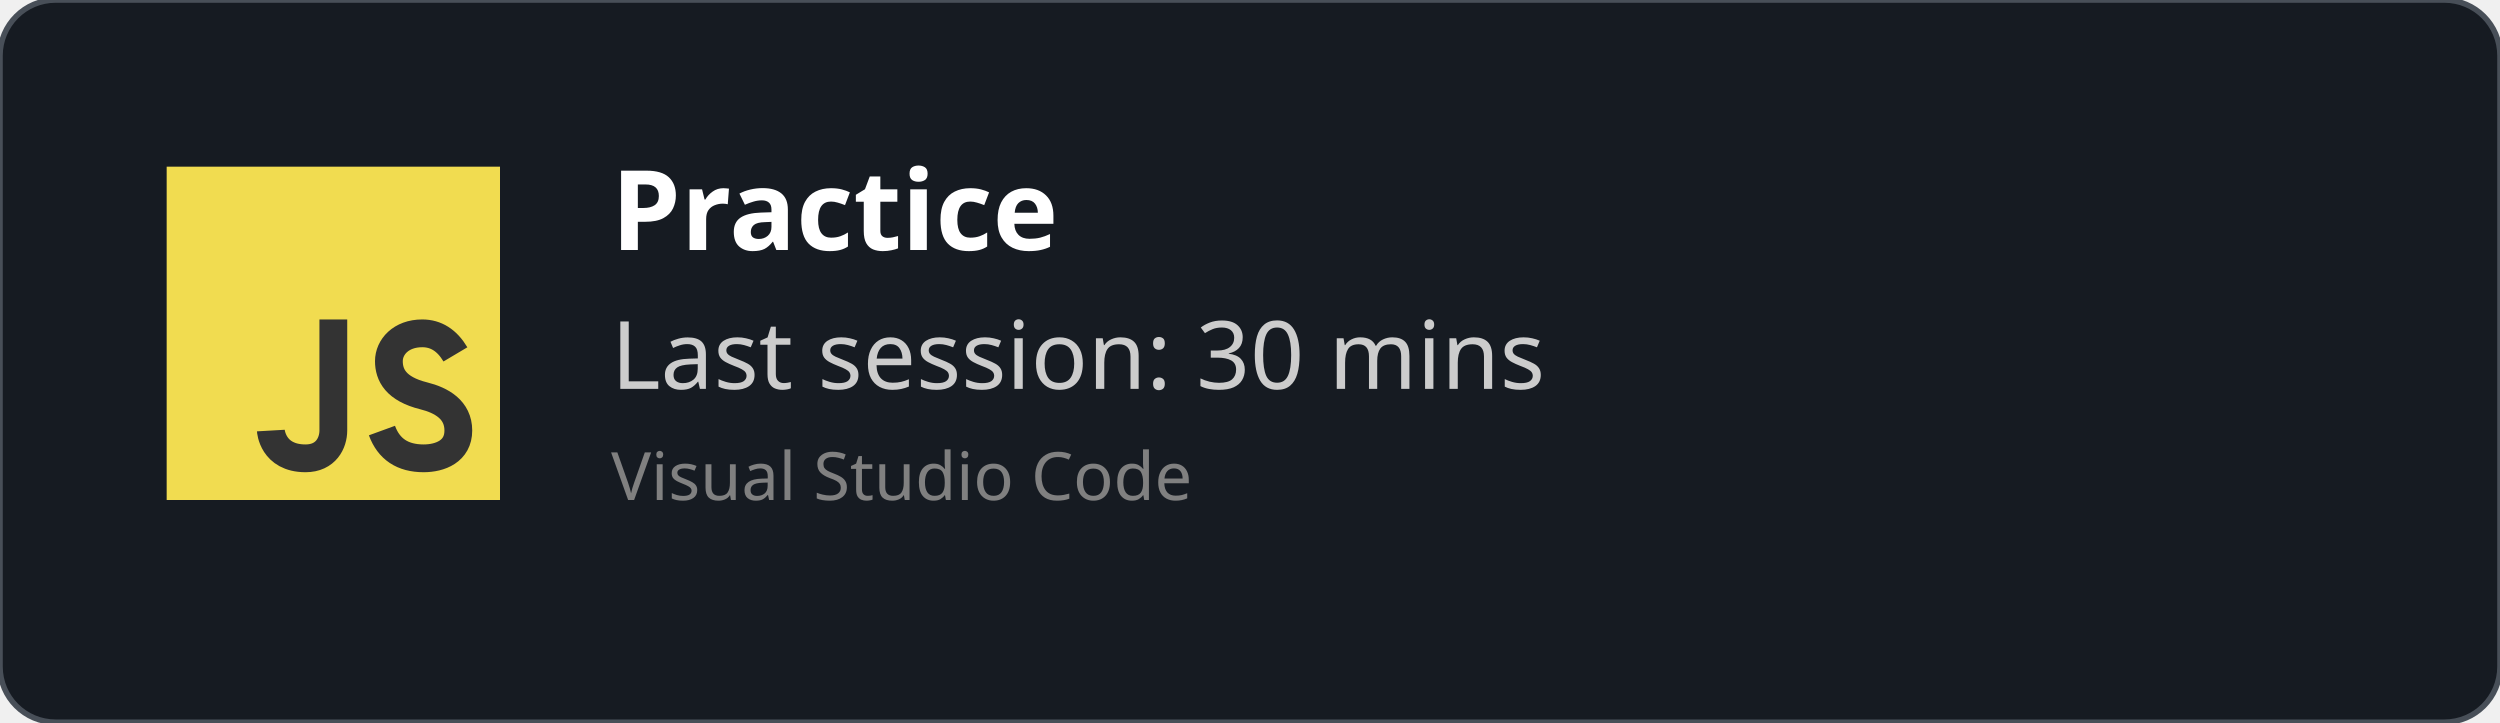
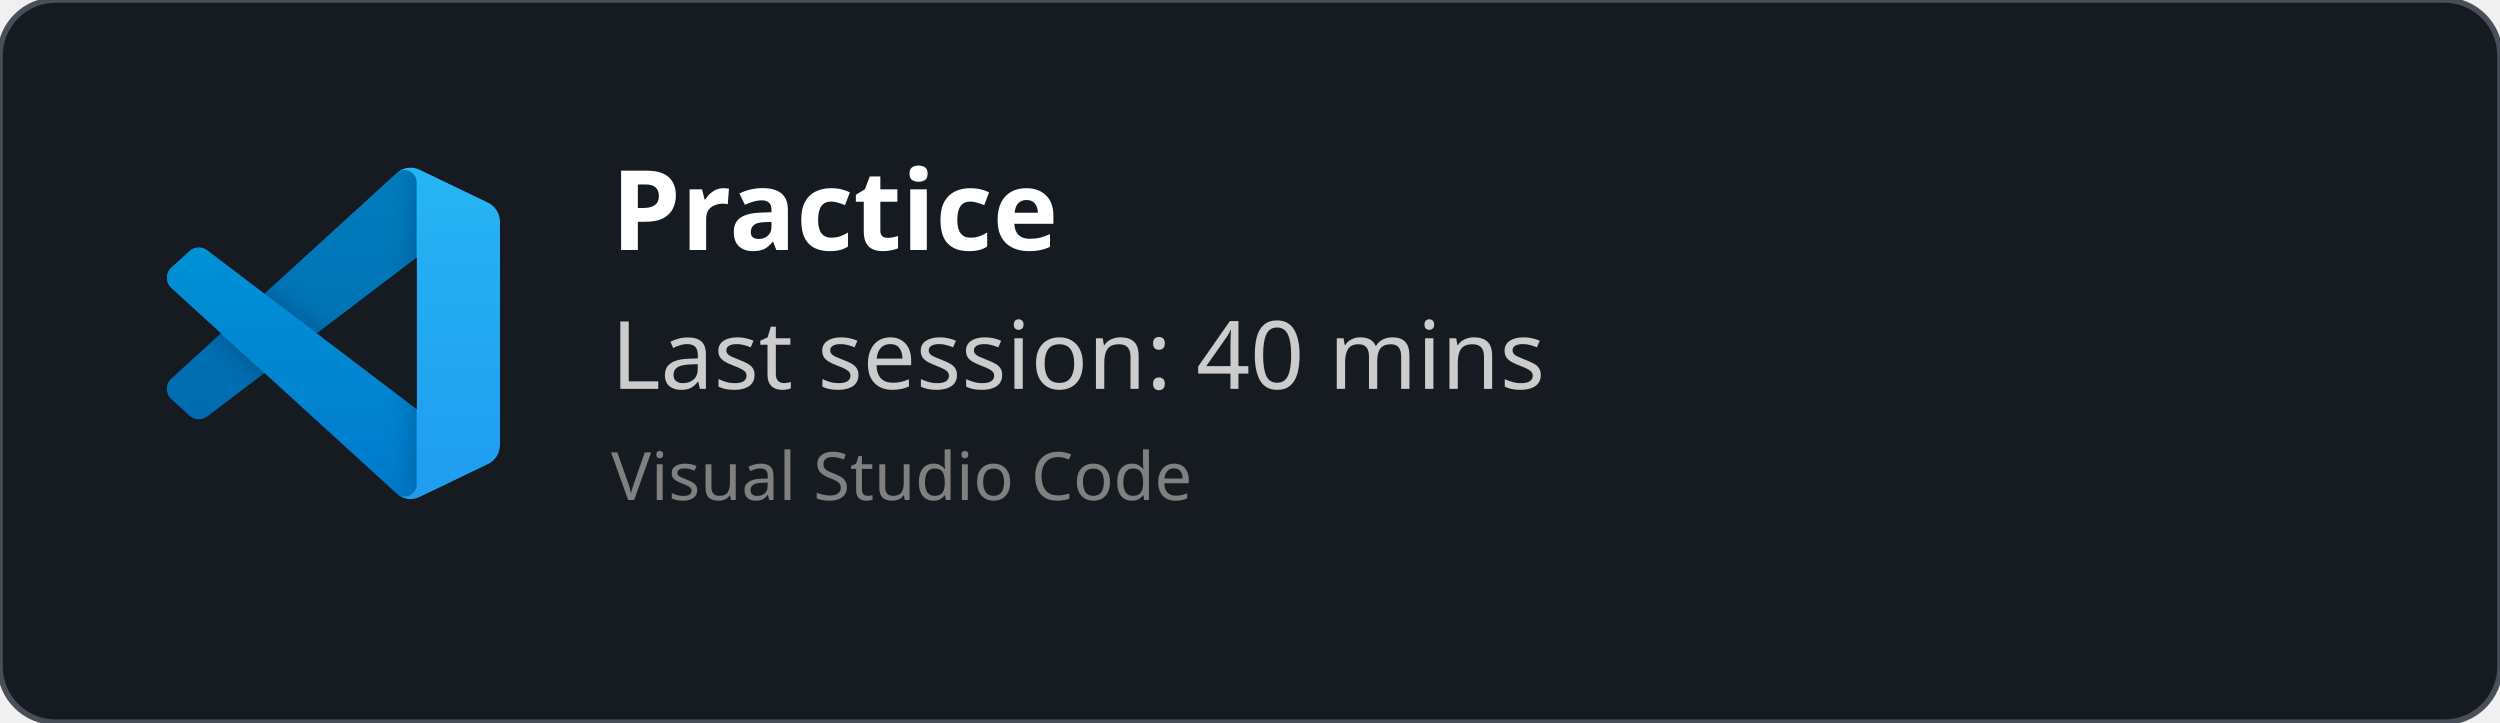
<svg xmlns="http://www.w3.org/2000/svg" width="450" height="130" viewBox="0 0 450 130" fill="none" role="img">
  <style>
    *{
        font-family: 'Segoe UI', Ubuntu, monospace
    }
    </style>
  <defs>
    <clipPath id="horizontalClip" x="20" y="20" width="500" height="200">
      <rect x="90" y="20" width="300" height="50" />
    </clipPath>
  </defs>
  <rect width="450" height="130" fill="rgba(22,27,34)" stroke="#484f58" stroke-width="1" fill-opacity="1" stroke-opacity="1" x="0" y="0" rx="10px" ry="10px">
    </rect>
-   <svg width="60px" height="60px" x="30" y="30" viewBox="0 0 24 24" id="js">
-     <g fill="none" fill-rule="evenodd">
-       <rect width="24" height="24" fill="#F1DC50" />
-       <path stroke="#333" stroke-width="2" d="M12,11 C12,15.749 12,18.416 12,19 C12,19.876 11.477,21 10,21 C7.615,21 7.5,19 7.5,19 M20.79,13.516 C20.19,12.505 19.394,12 18.404,12 C16.856,12 16,13 16,14 C16,15 16.5,16 18.508,16.5 C19.786,16.818 21,17.5 21,19 C21,20.5 19.685,21 18.5,21 C16.986,21 15.986,20.333 15.5,19" />
+   <svg width="60" height="60" x="30" y="30" viewBox="0 0 100 100" fill="none" id="vscode">
+     <mask id="mask0" mask-type="alpha" maskUnits="userSpaceOnUse" x="0" y="0" width="100" height="100">
+       <path fill-rule="evenodd" clip-rule="evenodd" d="M70.912 99.317C72.487 99.931 74.283 99.891 75.873 99.126L96.461 89.22C98.624 88.179 100 85.989 100 83.587V16.413C100 14.011 98.624 11.822 96.461 10.781L75.873 0.874C73.786 -0.13 71.345 0.116 69.513 1.447C69.252 1.637 69.003 1.849 68.769 2.083L29.355 38.041L12.187 25.01C10.589 23.797 8.354 23.896 6.869 25.246L1.363 30.255C-0.453 31.906 -0.455 34.763 1.359 36.417L16.247 50L1.359 63.583C-0.455 65.237 -0.453 68.094 1.363 69.745L6.869 74.754C8.354 76.104 10.589 76.204 12.187 74.99L29.355 61.959L68.769 97.917C69.392 98.541 70.125 99.01 70.912 99.317ZM75.015 27.299L45.109 50L75.015 72.701V27.299Z" fill="white" />
+     </mask>
+     <g mask="url(#mask0)">
+       <path d="M96.461 10.796L75.857 0.876C73.472 -0.273 70.622 0.212 68.75 2.083L1.299 63.583C-0.516 65.237 -0.514 68.094 1.303 69.745L6.813 74.754C8.298 76.104 10.535 76.204 12.134 74.99L93.361 13.37C96.086 11.303 100 13.246 100 16.667V16.427C100 14.027 98.625 11.838 96.461 10.796Z" fill="#0065A9" />
+       <g filter="url(#filter0_d)">
+         <path d="M96.461 89.204L75.857 99.124C73.472 100.273 70.622 99.788 68.75 97.917L1.299 36.417C-0.516 34.763 -0.514 31.906 1.303 30.255L6.813 25.246C8.298 23.896 10.535 23.796 12.134 25.009L93.361 86.63C96.086 88.697 100 86.754 100 83.333V83.573C100 85.974 98.625 88.162 96.461 89.204Z" fill="#007ACC" />
+       </g>
+       <g filter="url(#filter1_d)">
+         <path d="M75.858 99.126C73.472 100.274 70.622 99.788 68.75 97.917C71.056 100.223 75 98.59 75 95.328V4.672C75 1.41 71.056 -0.223 68.75 2.083C70.622 0.211 73.472 -0.274 75.858 0.874L96.459 10.781C98.623 11.822 100 14.011 100 16.413V83.587C100 85.989 98.623 88.179 96.459 89.22L75.858 99.126Z" fill="#1F9CF0" />
+       </g>
+       <g style="mix-blend-mode:overlay" opacity="0.25">
+         <path fill-rule="evenodd" clip-rule="evenodd" d="M70.851 99.317C72.426 99.931 74.222 99.891 75.812 99.126L96.4 89.22C98.563 88.179 99.939 85.989 99.939 83.587V16.413C99.939 14.011 98.564 11.822 96.4 10.781L75.812 0.874C73.725 -0.13 71.284 0.116 69.453 1.447C69.191 1.637 68.942 1.849 68.708 2.083L29.294 38.041L12.126 25.01C10.528 23.796 8.293 23.896 6.809 25.246L1.302 30.255C-0.513 31.906 -0.515 34.763 1.298 36.417L16.186 50L1.298 63.583C-0.515 65.237 -0.513 68.094 1.302 69.745L6.809 74.754C8.293 76.104 10.528 76.204 12.126 74.99L29.294 61.959L68.708 97.917C69.332 98.54 70.064 99.01 70.851 99.317ZM74.954 27.299L45.048 50L74.954 72.701V27.299Z" fill="url(#paint0_linear)" />
+       </g>
    </g>
+     <defs>
+       <filter id="filter0_d" x="-8.394" y="15.829" width="116.727" height="92.246" filterUnits="userSpaceOnUse" color-interpolation-filters="sRGB">
+         <feFlood flood-opacity="0" result="BackgroundImageFix" />
+         <feColorMatrix in="SourceAlpha" type="matrix" values="0 0 0 0 0 0 0 0 0 0 0 0 0 0 0 0 0 0 127 0" />
+         <feOffset />
+         <feGaussianBlur stdDeviation="4.167" />
+         <feColorMatrix type="matrix" values="0 0 0 0 0 0 0 0 0 0 0 0 0 0 0 0 0 0 0.25 0" />
+         <feBlend mode="overlay" in2="BackgroundImageFix" result="effect1_dropShadow" />
+         <feBlend mode="normal" in="SourceGraphic" in2="effect1_dropShadow" result="shape" />
+       </filter>
+       <filter id="filter1_d" x="60.417" y="-8.076" width="47.917" height="116.151" filterUnits="userSpaceOnUse" color-interpolation-filters="sRGB">
+         <feFlood flood-opacity="0" result="BackgroundImageFix" />
+         <feColorMatrix in="SourceAlpha" type="matrix" values="0 0 0 0 0 0 0 0 0 0 0 0 0 0 0 0 0 0 127 0" />
+         <feOffset />
+         <feGaussianBlur stdDeviation="4.167" />
+         <feColorMatrix type="matrix" values="0 0 0 0 0 0 0 0 0 0 0 0 0 0 0 0 0 0 0.25 0" />
+         <feBlend mode="overlay" in2="BackgroundImageFix" result="effect1_dropShadow" />
+         <feBlend mode="normal" in="SourceGraphic" in2="effect1_dropShadow" result="shape" />
+       </filter>
+       <linearGradient id="paint0_linear" x1="49.939" y1="0.258" x2="49.939" y2="99.742" gradientUnits="userSpaceOnUse">
+         <stop stop-color="white" />
+         <stop offset="1" stop-color="white" stop-opacity="0" />
+       </linearGradient>
+     </defs>
  </svg>
  <text x="110" y="45" font-size="20" clip-path="url(#horizontalClip)" font-weight="bold" font-family="Ubuntu" fill="white">
    Practice
    </text>
  <text x="110" y="70" font-size="17px" font-family="Ubuntu" fill="#ccc">
-     Last session: 30 mins
+     Last session: 40 mins
    </text>
  <text x="110" y="90" font-size="12px" font-family="Ubuntu" fill="grey">
    Visual Studio Code
    </text>
</svg>
